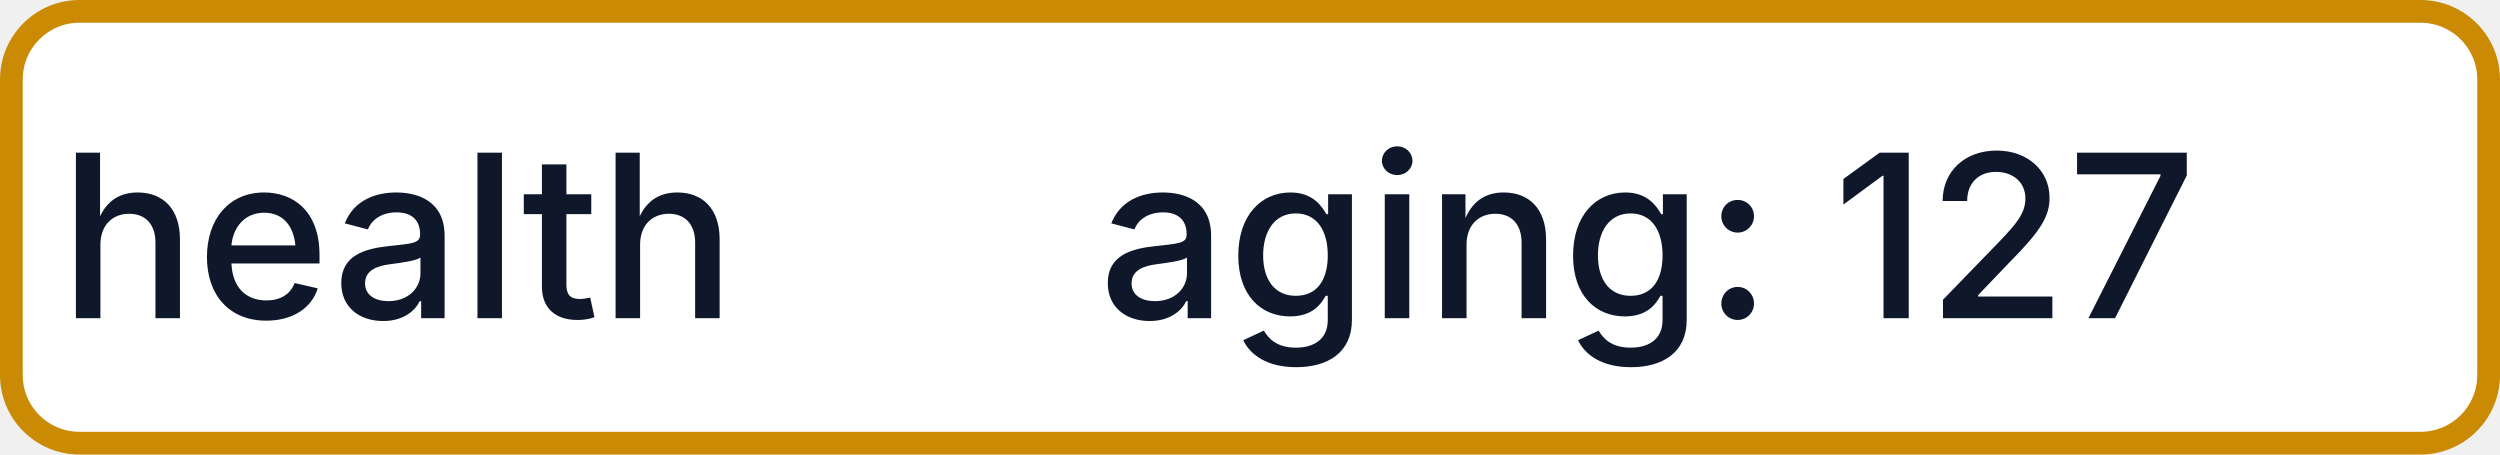
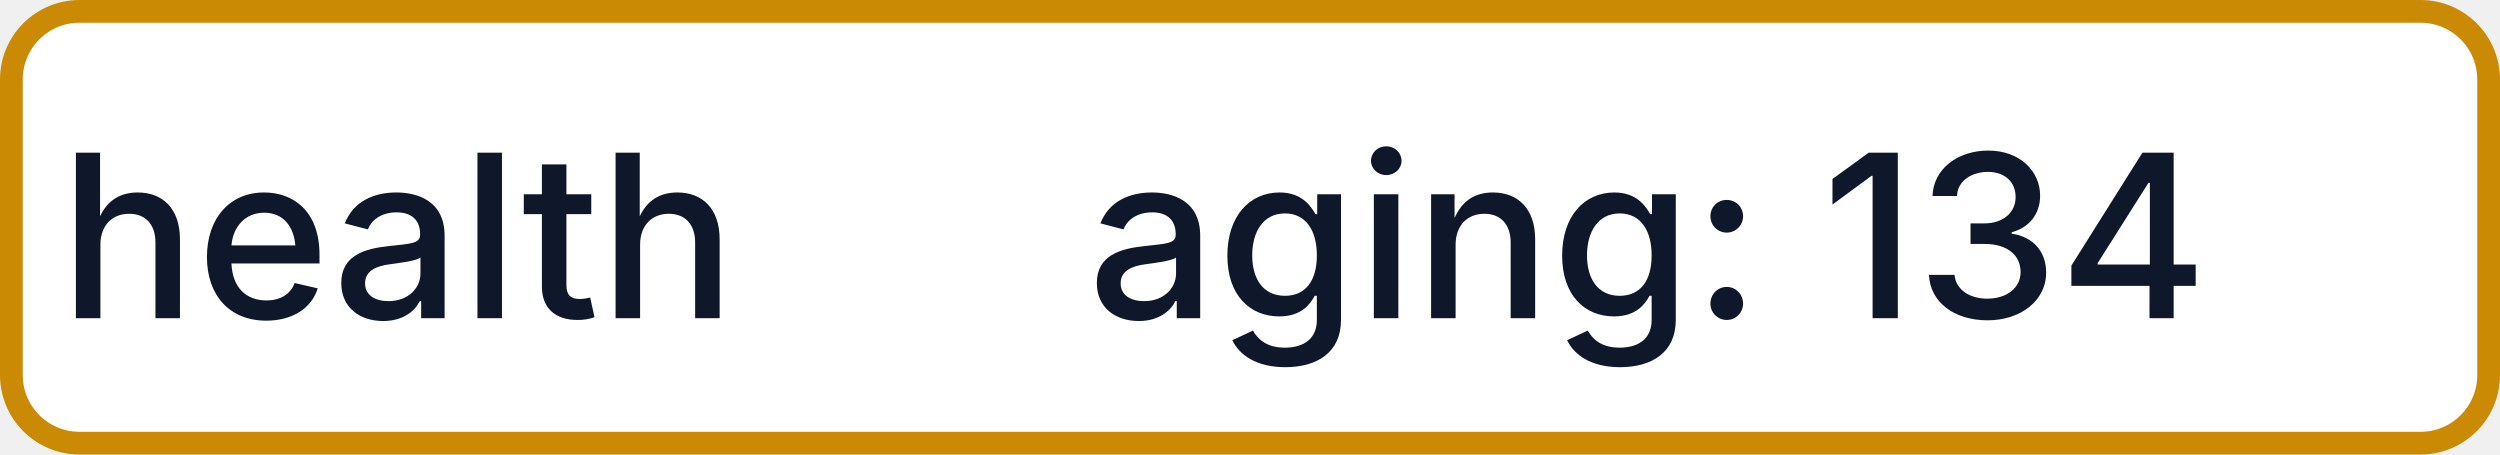
- <svg xmlns="http://www.w3.org/2000/svg" width="110" height="20" role="img" aria-label="health: aging: 127">
+ <svg xmlns="http://www.w3.org/2000/svg" width="110" height="20" role="img" aria-label="health: aging: 134">
  <rect x="0.5" y="0.5" width="109" height="19" rx="3" fill="#FFFFFF" stroke="#CA8A04" stroke-width="1" />
  <g fill="#0F172A" text-anchor="middle" font-family="-apple-system,BlinkMacSystemFont,Segoe UI,sans-serif" font-size="10" font-weight="500">
    <text x="17.5" y="14">health</text>
-     <text x="72.5" y="14" textLength="68" lengthAdjust="spacingAndGlyphs">aging: 127</text>
+     <text x="72.5" y="14" textLength="68" lengthAdjust="spacingAndGlyphs">aging: 134</text>
  </g>
</svg>
